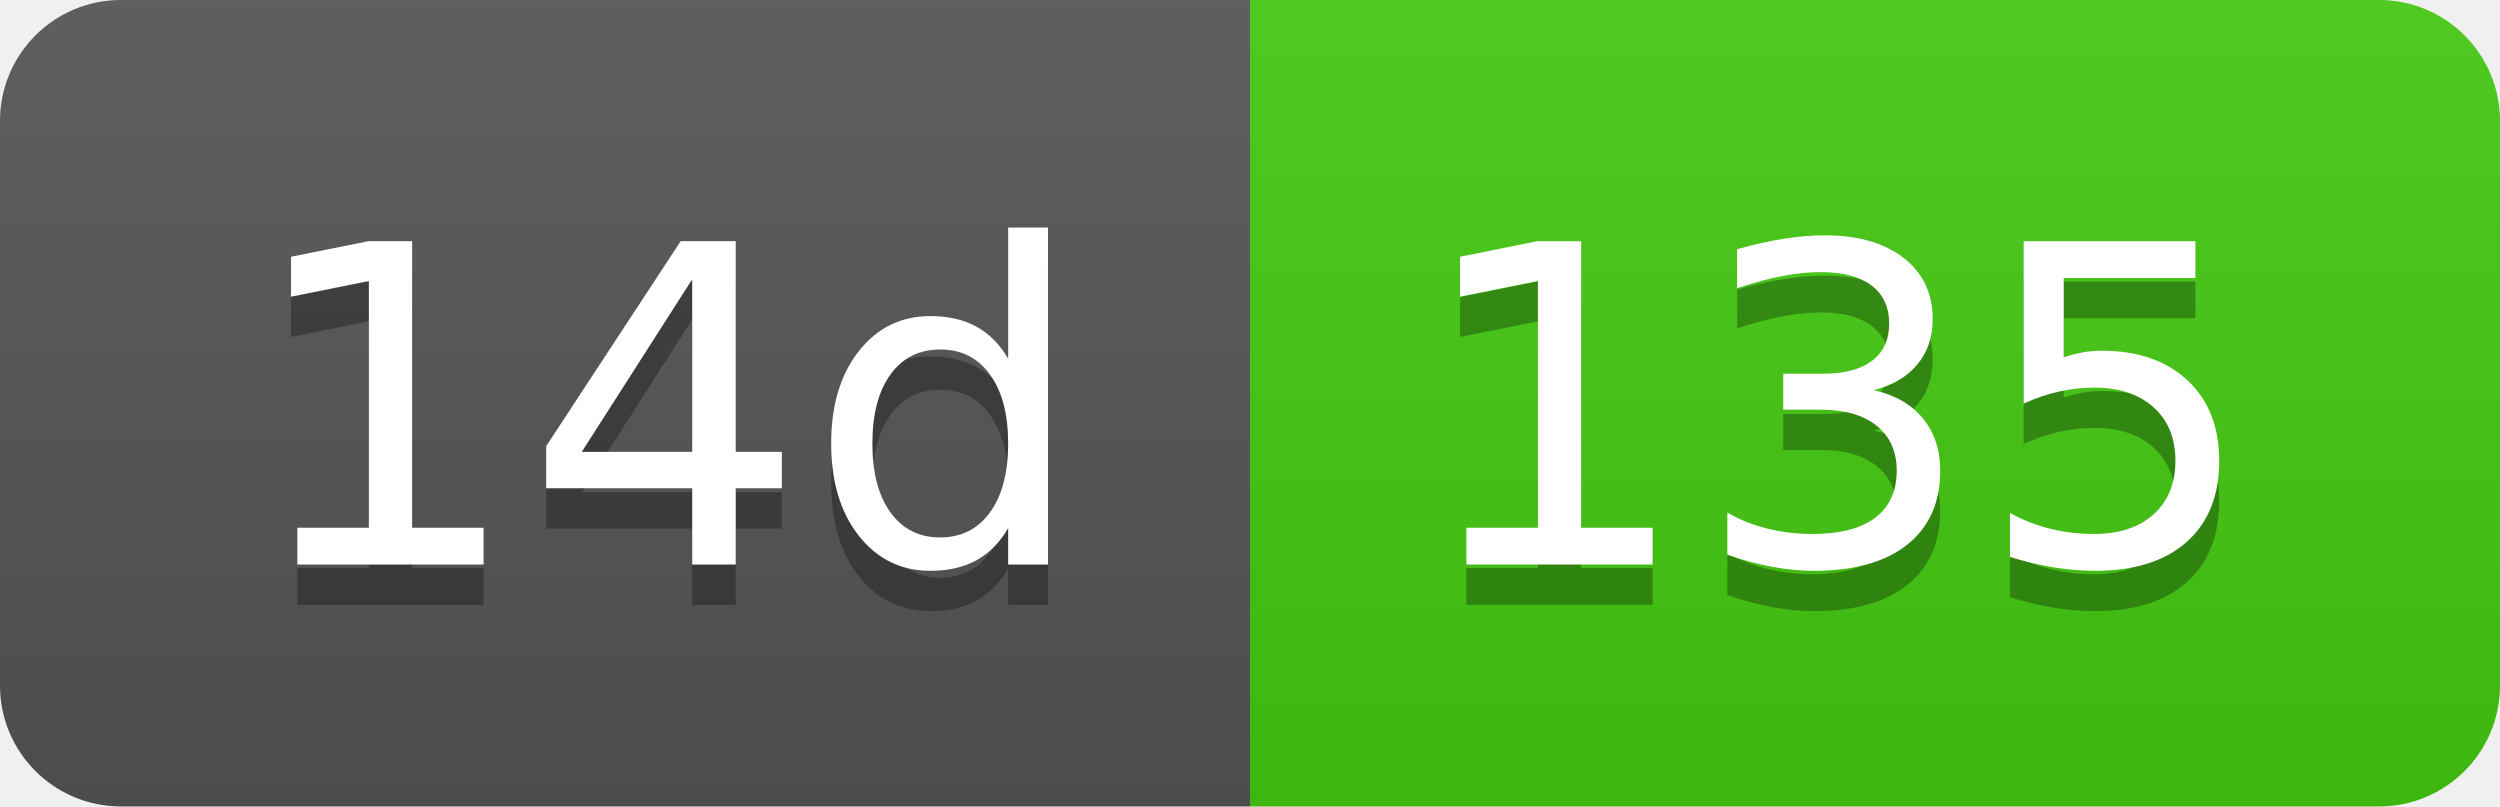
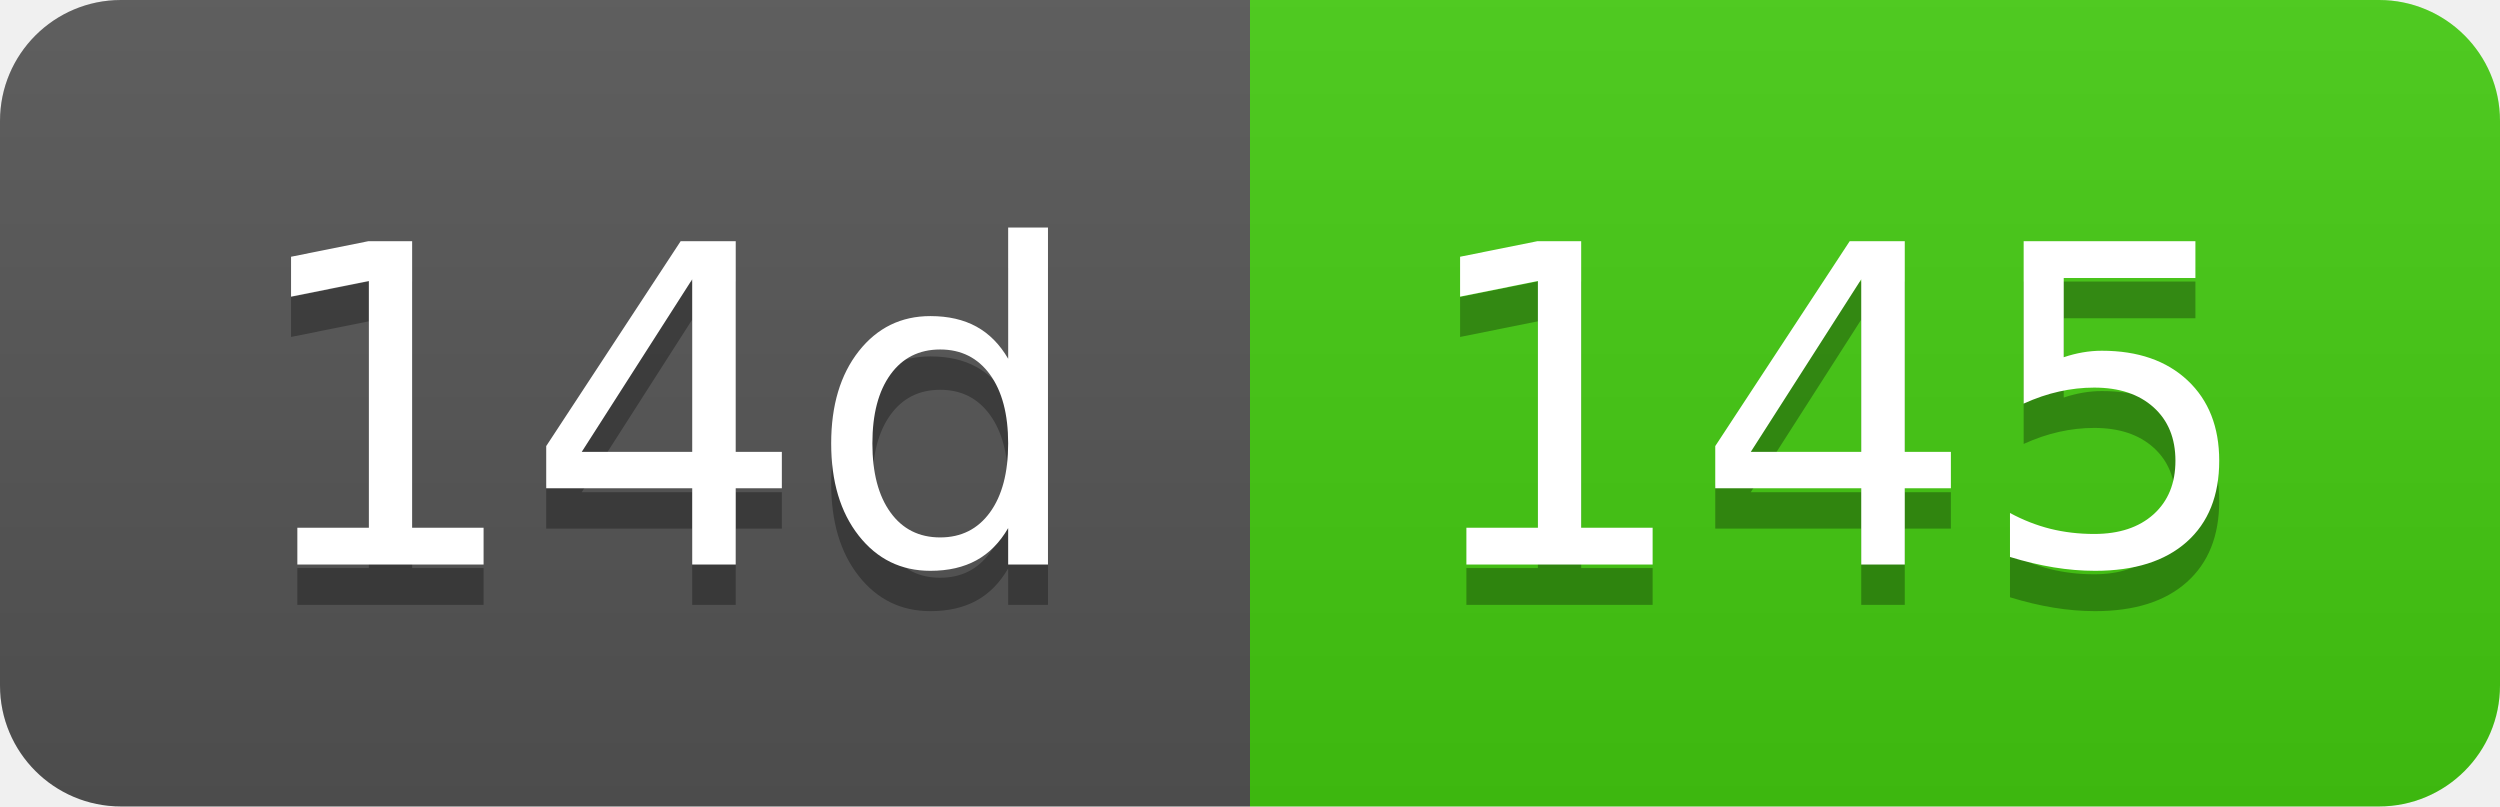
- <svg xmlns="http://www.w3.org/2000/svg" width="62" height="20" role="img" aria-label="14d: 135">
+ <svg xmlns="http://www.w3.org/2000/svg" width="62" height="20" role="img" aria-label="14d: 145">
  <linearGradient id="s" x2="0" y2="100%">
    <stop offset="0" stop-color="#bbb" stop-opacity=".1" />
    <stop offset="1" stop-opacity=".1" />
  </linearGradient>
  <clipPath id="r">
    <rect width="62" height="20" rx="3" fill="#fff" />
  </clipPath>
  <g clip-path="url(#r)">
    <rect width="31" height="20" fill="#555" />
    <rect x="31" width="31" height="20" fill="#4c1" />
    <rect width="62" height="20" fill="url(#s)" />
  </g>
  <g fill="#fff" text-anchor="middle" font-family="Verdana,Geneva,DejaVu Sans,sans-serif" text-rendering="geometricPrecision" font-size="110">
    <text aria-hidden="true" x="165" y="150" fill="#010101" fill-opacity=".3" transform="scale(.1)" textLength="210">14d</text>
    <text x="165" y="140" transform="scale(.1)" fill="#fff" textLength="210">14d</text>
-     <text aria-hidden="true" x="455" y="150" fill="#010101" fill-opacity=".3" transform="scale(.1)" textLength="210">135</text>
-     <text x="455" y="140" transform="scale(.1)" fill="#fff" textLength="210">135</text>
+     <text aria-hidden="true" x="455" y="150" fill="#010101" fill-opacity=".3" transform="scale(.1)" textLength="210">145</text>
+     <text x="455" y="140" transform="scale(.1)" fill="#fff" textLength="210">145</text>
  </g>
</svg>
